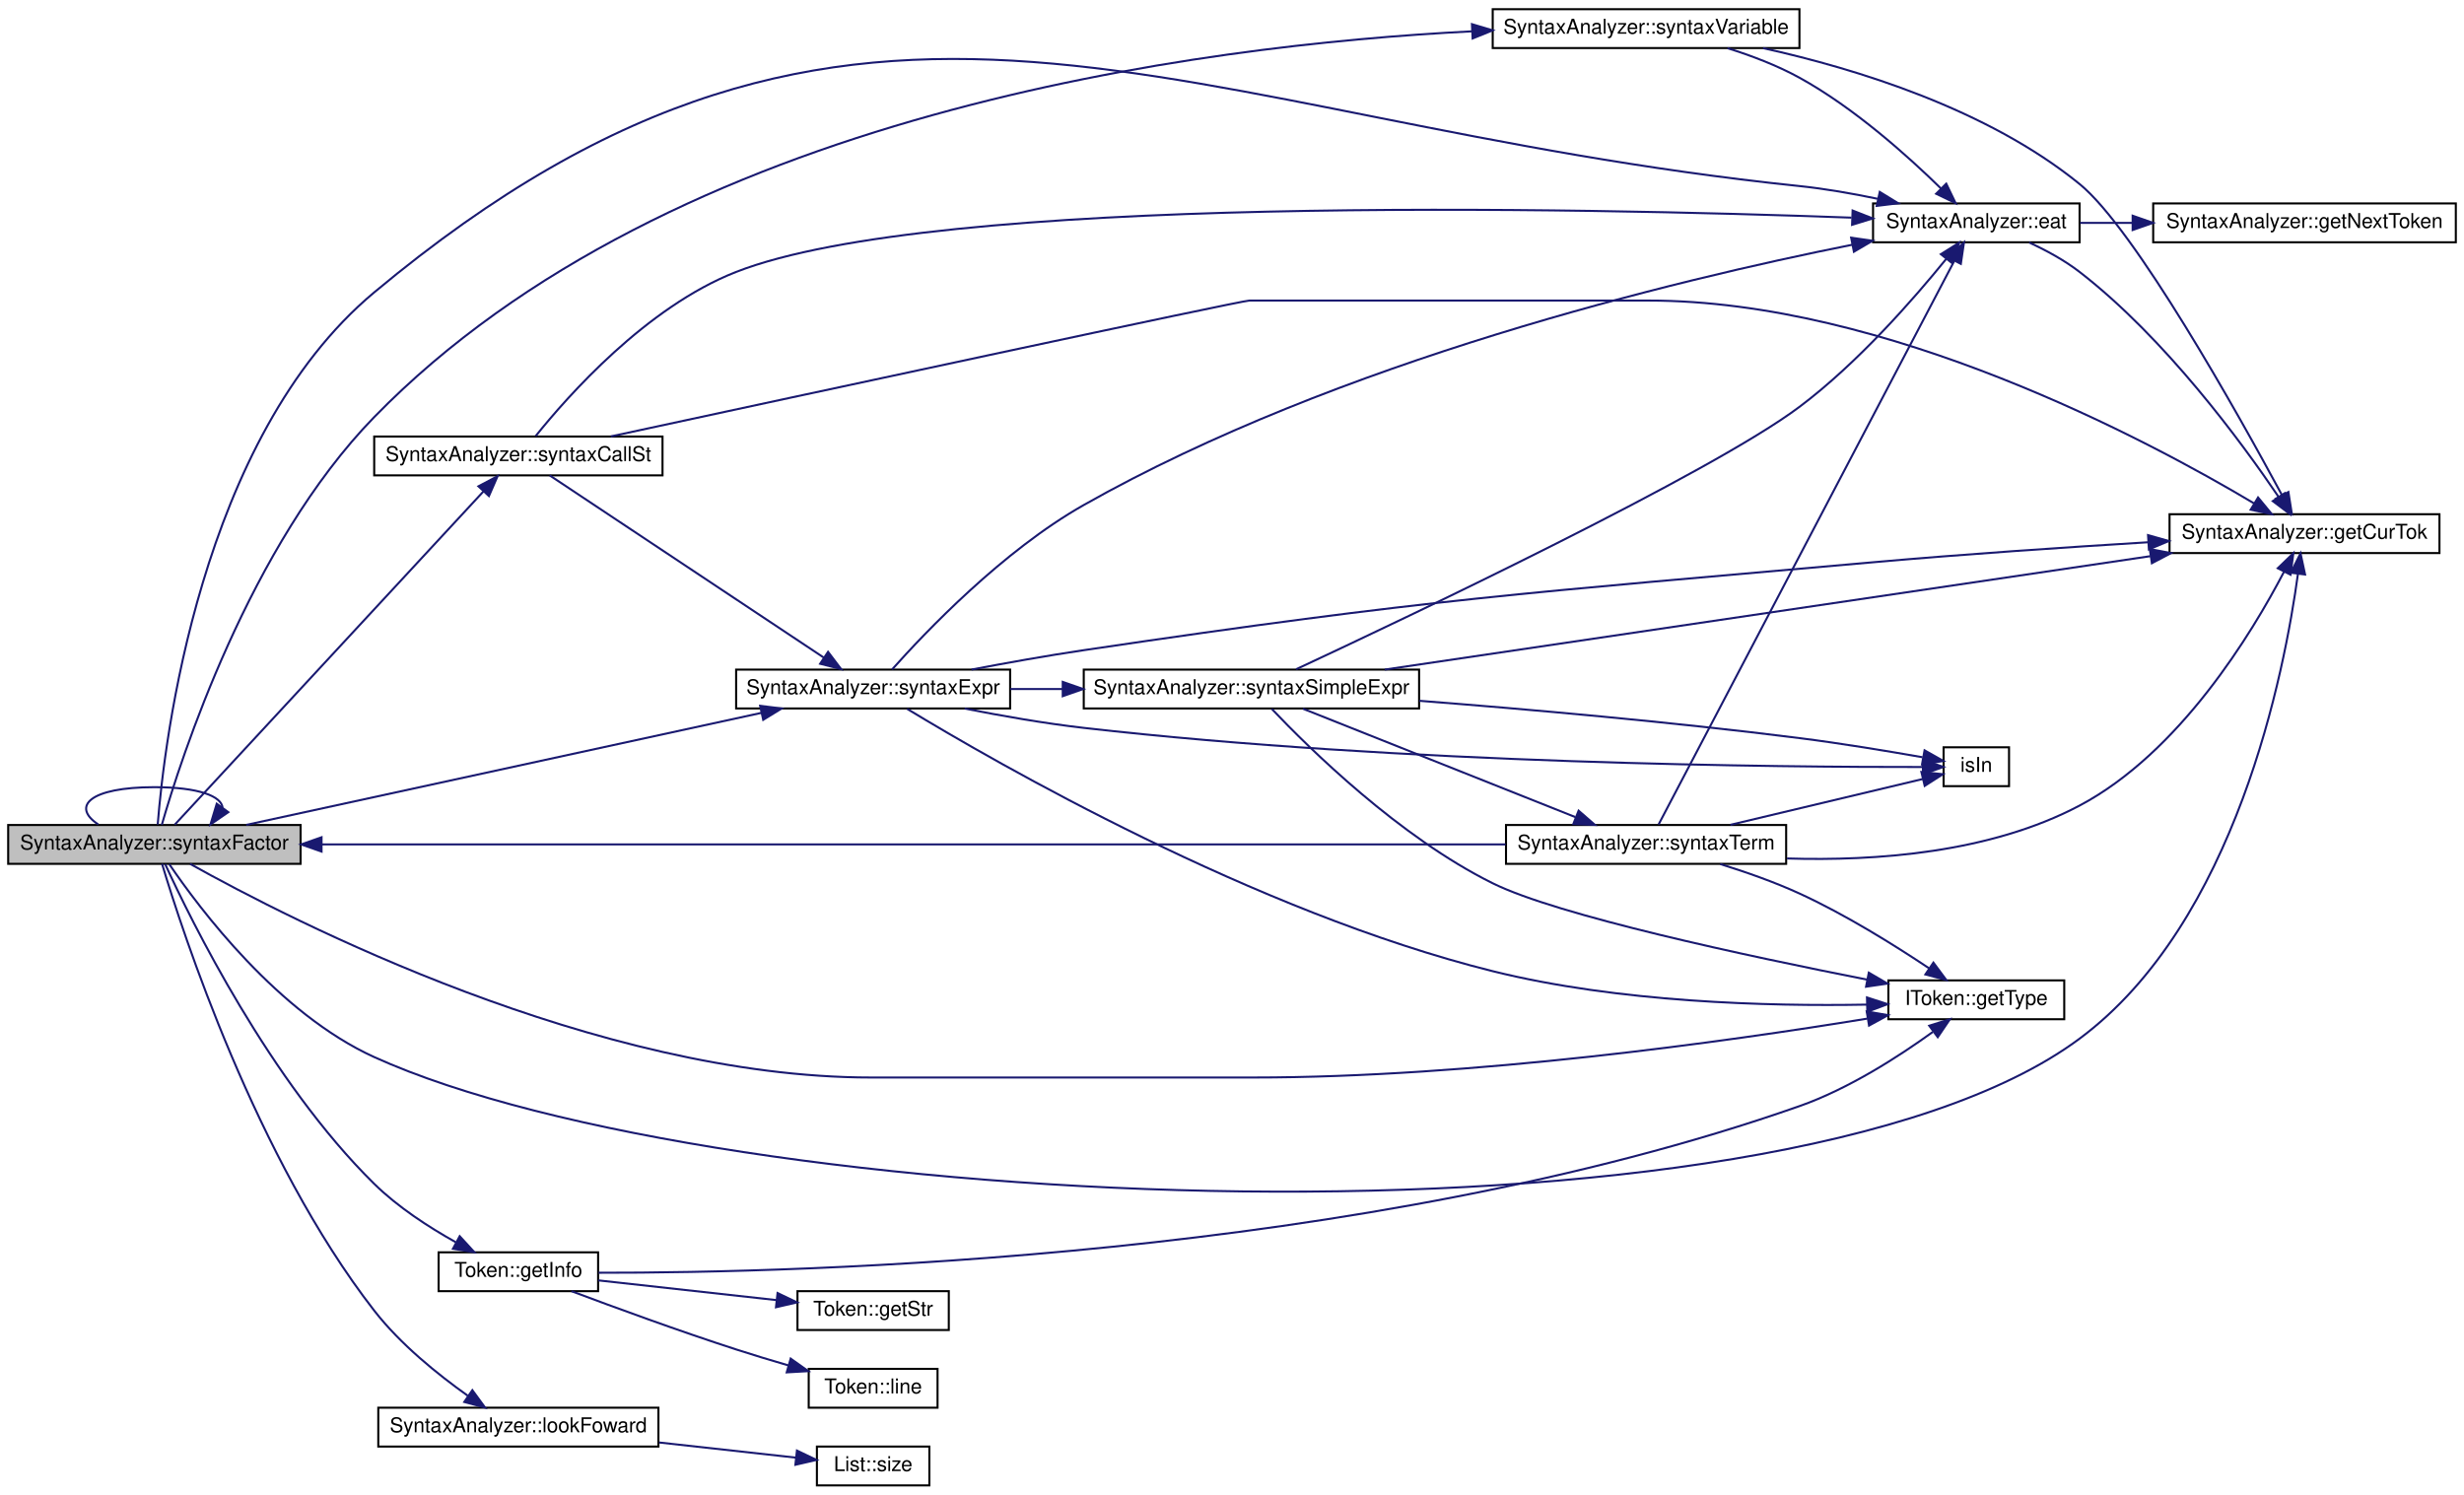
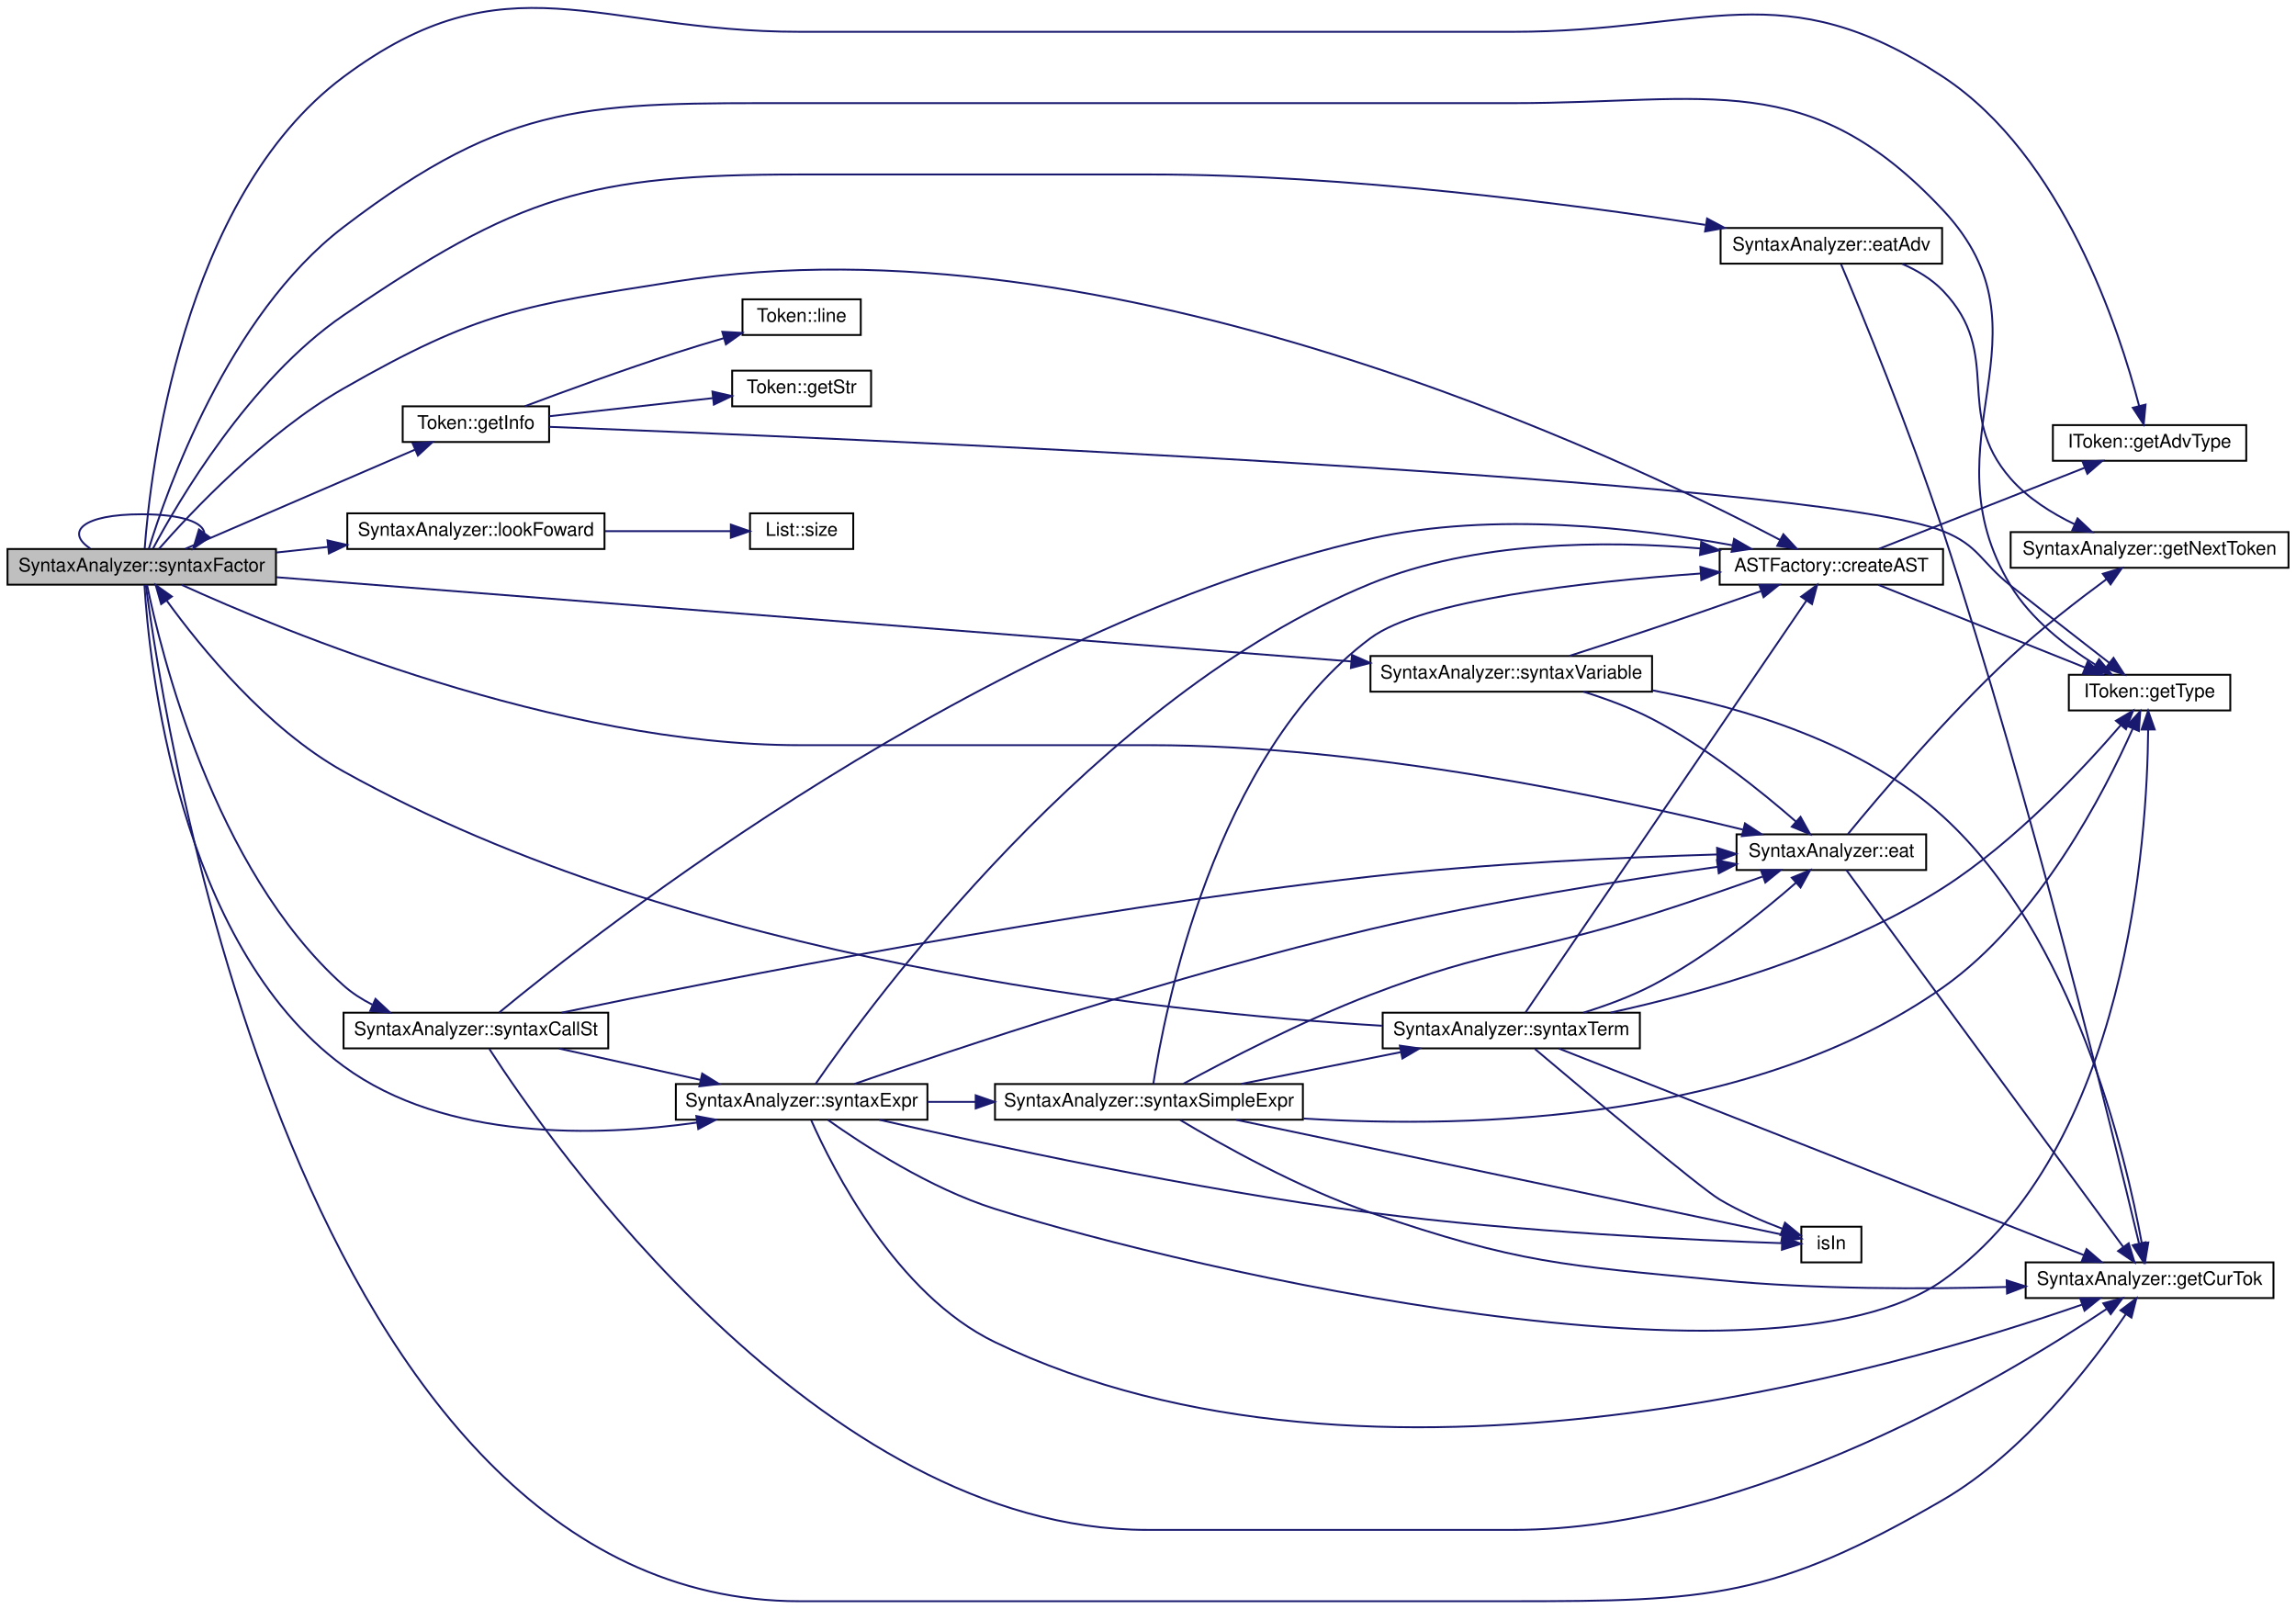
- <svg xmlns="http://www.w3.org/2000/svg" xmlns:xlink="http://www.w3.org/1999/xlink" width="1205pt" height="731pt" viewBox="0.00 0.00 1205.00 731.00">
-   <g id="graph0" class="graph" transform="scale(1 1) rotate(0) translate(4 727)">
+ <svg xmlns="http://www.w3.org/2000/svg" xmlns:xlink="http://www.w3.org/1999/xlink" width="1223pt" height="857pt" viewBox="0.00 0.00 1223.00 856.88">
+   <g id="graph0" class="graph" transform="scale(1 1) rotate(0) translate(4 852.88)">
    <g id="node1" class="node">
      <g id="a_node1">
        <a xlink:title=" ">
-           <polygon fill="#bfbfbf" stroke="black" points="0,-304.5 0,-323.5 143,-323.5 143,-304.5 0,-304.5" />
-           <text text-anchor="middle" x="71.5" y="-311.5" font-family="Helvetica,sans-Serif" font-size="10.00">SyntaxAnalyzer::syntaxFactor</text>
-         </a>
-       </g>
-     </g>
-     <g id="edge32" class="edge">
-       <path fill="none" stroke="midnightblue" d="M44.07,-323.76C30.72,-332.57 39.86,-342 71.5,-342 93.25,-342 104.37,-337.54 104.86,-331.89" />
-       <polygon fill="midnightblue" stroke="midnightblue" points="107.65,-329.78 98.93,-323.76 101.99,-333.9 107.65,-329.78" />
+           <polygon fill="#bfbfbf" stroke="black" points="0,-541.5 0,-560.5 143,-560.5 143,-541.5 0,-541.5" />
+           <text text-anchor="middle" x="71.5" y="-548.5" font-family="Helvetica,sans-Serif" font-size="10.00">SyntaxAnalyzer::syntaxFactor</text>
+         </a>
+       </g>
+     </g>
+     <g id="edge43" class="edge">
+       <path fill="none" stroke="midnightblue" d="M44.07,-560.76C30.72,-569.57 39.86,-579 71.5,-579 93.25,-579 104.37,-574.54 104.86,-568.89" />
+       <polygon fill="midnightblue" stroke="midnightblue" points="107.65,-566.78 98.93,-560.76 101.99,-570.9 107.65,-566.78" />
    </g>
    <g id="node2" class="node">
      <g id="a_node2">
-         <a xlink:href="../../d0/dfe/class_syntax_analyzer.html#ae1d3434e5cc4b4bcd5a3a245814a44f0" target="_top" xlink:title=" ">
-           <polygon fill="none" stroke="black" points="912,-608.5 912,-627.5 1013,-627.5 1013,-608.5 912,-608.5" />
-           <text text-anchor="middle" x="962.5" y="-615.5" font-family="Helvetica,sans-Serif" font-size="10.00">SyntaxAnalyzer::eat</text>
+         <a xlink:href="../../d7/d7c/class_a_s_t_factory.html#a64619ed3c409fbb187debf67bc39d484" target="_top" xlink:title=" ">
+           <polygon fill="none" stroke="black" points="912,-541.5 912,-560.5 1031,-560.5 1031,-541.5 912,-541.5" />
+           <text text-anchor="middle" x="971.5" y="-548.5" font-family="Helvetica,sans-Serif" font-size="10.00">ASTFactory::createAST</text>
        </a>
      </g>
    </g>
    <g id="edge1" class="edge">
-       <path fill="none" stroke="midnightblue" d="M73.13,-323.76C76.25,-363.28 93.48,-512.67 179,-584 417.56,-782.97 567.03,-668.17 876,-636 888.49,-634.7 901.85,-632.36 914.21,-629.78" />
-       <polygon fill="midnightblue" stroke="midnightblue" points="915.28,-633.13 924.31,-627.58 913.79,-626.29 915.28,-633.13" />
+       <path fill="none" stroke="midnightblue" d="M80.62,-560.52C97.23,-579.44 137.07,-621.99 179,-646 250.72,-687.06 274.36,-690.18 356,-703 587.56,-739.36 859.8,-609.63 944.22,-565.32" />
+       <polygon fill="midnightblue" stroke="midnightblue" points="945.94,-568.37 953.13,-560.6 942.66,-562.19 945.94,-568.37" />
    </g>
    <g id="node3" class="node">
      <g id="a_node3">
-         <a xlink:href="../../d0/dfe/class_syntax_analyzer.html#a3ae6c7319e61cd669c417f189b098374" target="_top" xlink:title=" ">
-           <polygon fill="none" stroke="black" points="1057,-456.5 1057,-475.5 1189,-475.5 1189,-456.5 1057,-456.5" />
-           <text text-anchor="middle" x="1123" y="-463.5" font-family="Helvetica,sans-Serif" font-size="10.00">SyntaxAnalyzer::getCurTok</text>
-         </a>
-       </g>
-     </g>
-     <g id="edge4" class="edge">
-       <path fill="none" stroke="midnightblue" d="M78.8,-304.32C93.41,-282.83 131.94,-231.37 179,-210 347.76,-133.37 864.26,-108.41 1013,-219 1089.61,-275.96 1113.31,-398.63 1119.8,-446.4" />
-       <polygon fill="midnightblue" stroke="midnightblue" points="1116.34,-446.88 1121.05,-456.37 1123.28,-446.01 1116.34,-446.88" />
+         <a xlink:href="../../d0/d11/class_i_token.html#ac8ca7f7e601ae49ad573167a4e9429cb" target="_top" xlink:title=" ">
+           <polygon fill="none" stroke="black" points="1089.5,-607.5 1089.5,-626.5 1192.5,-626.5 1192.5,-607.5 1089.5,-607.5" />
+           <text text-anchor="middle" x="1141" y="-614.5" font-family="Helvetica,sans-Serif" font-size="10.00">IToken::getAdvType</text>
+         </a>
+       </g>
+     </g>
+     <g id="edge10" class="edge">
+       <path fill="none" stroke="midnightblue" d="M73.07,-560.68C75.93,-599.81 92.31,-747.33 179,-812 265.99,-876.89 313.47,-836 422,-836 422,-836 422,-836 802,-836 904.34,-836 945.56,-868.32 1031,-812 1094.78,-769.96 1124.94,-677.2 1135.46,-636.63" />
+       <polygon fill="midnightblue" stroke="midnightblue" points="1138.87,-637.42 1137.87,-626.87 1132.07,-635.74 1138.87,-637.42" />
+     </g>
+     <g id="node4" class="node">
+       <g id="a_node4">
+         <a xlink:href="../../d0/d11/class_i_token.html#a568cb9d98839eff3fd758f419a76b092" target="_top" xlink:title="Получение типа токена">
+           <polygon fill="none" stroke="black" points="1098,-474.5 1098,-493.5 1184,-493.5 1184,-474.5 1098,-474.5" />
+           <text text-anchor="middle" x="1141" y="-481.5" font-family="Helvetica,sans-Serif" font-size="10.00">IToken::getType</text>
+         </a>
+       </g>
+     </g>
+     <g id="edge16" class="edge">
+       <path fill="none" stroke="midnightblue" d="M75.28,-560.62C84.54,-590.87 117.27,-684.87 179,-732 267.95,-799.91 310.09,-798 422,-798 422,-798 422,-798 802,-798 906.88,-798 959.32,-817.57 1031,-741 1092.73,-675.07 1020.33,-618.33 1067,-541 1077.76,-523.16 1096.33,-508.78 1112.05,-498.92" />
+       <polygon fill="midnightblue" stroke="midnightblue" points="1114.09,-501.78 1120.89,-493.65 1110.51,-495.77 1114.09,-501.78" />
    </g>
    <g id="node5" class="node">
      <g id="a_node5">
+         <a xlink:href="../../d0/dfe/class_syntax_analyzer.html#ae1d3434e5cc4b4bcd5a3a245814a44f0" target="_top" xlink:title=" ">
+           <polygon fill="none" stroke="black" points="921,-389.5 921,-408.5 1022,-408.5 1022,-389.5 921,-389.5" />
+           <text text-anchor="middle" x="971.5" y="-396.5" font-family="Helvetica,sans-Serif" font-size="10.00">SyntaxAnalyzer::eat</text>
+         </a>
+       </g>
+     </g>
+     <g id="edge4" class="edge">
+       <path fill="none" stroke="midnightblue" d="M92.85,-541.37C145.81,-517.22 292.78,-456 422,-456 422,-456 422,-456 609,-456 723.52,-456 855.99,-427.74 924.36,-411.02" />
+       <polygon fill="midnightblue" stroke="midnightblue" points="925.5,-414.34 934.37,-408.54 923.82,-407.55 925.5,-414.34" />
+     </g>
+     <g id="node6" class="node">
+       <g id="a_node6">
+         <a xlink:href="../../d0/dfe/class_syntax_analyzer.html#a3ae6c7319e61cd669c417f189b098374" target="_top" xlink:title=" ">
+           <polygon fill="none" stroke="black" points="1075,-161.5 1075,-180.5 1207,-180.5 1207,-161.5 1075,-161.5" />
+           <text text-anchor="middle" x="1141" y="-168.5" font-family="Helvetica,sans-Serif" font-size="10.00">SyntaxAnalyzer::getCurTok</text>
+         </a>
+       </g>
+     </g>
+     <g id="edge11" class="edge">
+       <path fill="none" stroke="midnightblue" d="M73.67,-541.44C83.2,-468.27 154.66,0 422,0 422,0 422,0 802,0 906.57,0 940.58,-1.48 1031,-54 1074.19,-79.08 1110.51,-126.69 1128.28,-152.78" />
+       <polygon fill="midnightblue" stroke="midnightblue" points="1125.52,-154.95 1133.97,-161.34 1131.35,-151.07 1125.52,-154.95" />
+     </g>
+     <g id="node8" class="node">
+       <g id="a_node8">
+         <a xlink:href="../../d0/dfe/class_syntax_analyzer.html#a9952c4a2db0a1382b9c94f40dd535fae" target="_top" xlink:title=" ">
+           <polygon fill="none" stroke="black" points="912.5,-712.5 912.5,-731.5 1030.5,-731.5 1030.5,-712.5 912.5,-712.5" />
+           <text text-anchor="middle" x="971.5" y="-719.5" font-family="Helvetica,sans-Serif" font-size="10.00">SyntaxAnalyzer::eatAdv</text>
+         </a>
+       </g>
+     </g>
+     <g id="edge7" class="edge">
+       <path fill="none" stroke="midnightblue" d="M77.51,-560.74C90.66,-585.38 128.7,-650.64 179,-685 272.33,-748.76 308.97,-760 422,-760 422,-760 422,-760 609,-760 712.61,-760 832,-744.37 904.32,-733.16" />
+       <polygon fill="midnightblue" stroke="midnightblue" points="905.31,-736.55 914.65,-731.54 904.22,-729.63 905.31,-736.55" />
+     </g>
+     <g id="node9" class="node">
+       <g id="a_node9">
        <a xlink:href="../../db/dc1/class_token.html#a014ced0a9ea72ae21fad0d4f116d0a73" target="_top" xlink:title=" ">
-           <polygon fill="none" stroke="black" points="210.5,-95.5 210.5,-114.5 288.5,-114.5 288.5,-95.5 210.5,-95.5" />
-           <text text-anchor="middle" x="249.5" y="-102.5" font-family="Helvetica,sans-Serif" font-size="10.00">Token::getInfo</text>
-         </a>
-       </g>
+           <polygon fill="none" stroke="black" points="210.5,-617.5 210.5,-636.5 288.5,-636.5 288.5,-617.5 210.5,-617.5" />
+           <text text-anchor="middle" x="249.5" y="-624.5" font-family="Helvetica,sans-Serif" font-size="10.00">Token::getInfo</text>
+         </a>
+       </g>
+     </g>
+     <g id="edge12" class="edge">
+       <path fill="none" stroke="midnightblue" d="M94.79,-560.63C125.74,-573.99 181.87,-598.23 217.06,-613.42" />
+       <polygon fill="midnightblue" stroke="midnightblue" points="215.82,-616.7 226.39,-617.45 218.6,-610.28 215.82,-616.7" />
+     </g>
+     <g id="node12" class="node">
+       <g id="a_node12">
+         <a xlink:href="../../d0/dfe/class_syntax_analyzer.html#af0905389742c4f842207bb2c073afbfa" target="_top" xlink:title=" ">
+           <polygon fill="none" stroke="black" points="181,-560.5 181,-579.5 318,-579.5 318,-560.5 181,-560.5" />
+           <text text-anchor="middle" x="249.5" y="-567.5" font-family="Helvetica,sans-Serif" font-size="10.00">SyntaxAnalyzer::lookFoward</text>
+         </a>
+       </g>
+     </g>
+     <g id="edge17" class="edge">
+       <path fill="none" stroke="midnightblue" d="M143.07,-558.62C152.2,-559.6 161.59,-560.62 170.83,-561.62" />
+       <polygon fill="midnightblue" stroke="midnightblue" points="170.45,-565.09 180.77,-562.69 171.21,-558.14 170.45,-565.09" />
+     </g>
+     <g id="node14" class="node">
+       <g id="a_node14">
+         <a xlink:href="../../d0/dfe/class_syntax_analyzer.html#a9321de68e44f3918a71256a3c1cd481b" target="_top" xlink:title=" ">
+           <polygon fill="none" stroke="black" points="179,-294.5 179,-313.5 320,-313.5 320,-294.5 179,-294.5" />
+           <text text-anchor="middle" x="249.5" y="-301.5" font-family="Helvetica,sans-Serif" font-size="10.00">SyntaxAnalyzer::syntaxCallSt</text>
+         </a>
+       </g>
+     </g>
+     <g id="edge19" class="edge">
+       <path fill="none" stroke="midnightblue" d="M74.33,-541.37C81.32,-507.12 109.55,-390.01 179,-328 183.51,-323.97 188.74,-320.61 194.26,-317.81" />
+       <polygon fill="midnightblue" stroke="midnightblue" points="196.02,-320.85 203.75,-313.6 193.19,-314.45 196.02,-320.85" />
+     </g>
+     <g id="node15" class="node">
+       <g id="a_node15">
+         <a xlink:href="../../d0/dfe/class_syntax_analyzer.html#a53b0048490647d82a92a77ed1ffb013d" target="_top" xlink:title=" ">
+           <polygon fill="none" stroke="black" points="356,-256.5 356,-275.5 490,-275.5 490,-256.5 356,-256.5" />
+           <text text-anchor="middle" x="423" y="-263.5" font-family="Helvetica,sans-Serif" font-size="10.00">SyntaxAnalyzer::syntaxExpr</text>
+         </a>
+       </g>
+     </g>
+     <g id="edge42" class="edge">
+       <path fill="none" stroke="midnightblue" d="M72.94,-541.37C75.34,-501.73 90.23,-350.27 179,-285 233.29,-245.08 314.06,-247.47 367.36,-254.98" />
+       <polygon fill="midnightblue" stroke="midnightblue" points="366.9,-258.45 377.31,-256.49 367.95,-251.53 366.9,-258.45" />
+     </g>
+     <g id="node19" class="node">
+       <g id="a_node19">
+         <a xlink:href="../../d0/dfe/class_syntax_analyzer.html#a8d3dc6feefe1957f1c81cbc7b8318559" target="_top" xlink:title=" ">
+           <polygon fill="none" stroke="black" points="726,-484.5 726,-503.5 876,-503.5 876,-484.5 726,-484.5" />
+           <text text-anchor="middle" x="801" y="-491.5" font-family="Helvetica,sans-Serif" font-size="10.00">SyntaxAnalyzer::syntaxVariable</text>
+         </a>
+       </g>
+     </g>
+     <g id="edge44" class="edge">
+       <path fill="none" stroke="midnightblue" d="M143.25,-545.46C278.02,-534.9 571,-511.94 715.68,-500.61" />
+       <polygon fill="midnightblue" stroke="midnightblue" points="716.15,-504.08 725.84,-499.81 715.6,-497.1 716.15,-504.08" />
+     </g>
+     <g id="edge2" class="edge">
+       <path fill="none" stroke="midnightblue" d="M996.86,-560.6C1025.72,-571.97 1073.97,-590.98 1106.38,-603.75" />
+       <polygon fill="midnightblue" stroke="midnightblue" points="1105.3,-607.09 1115.89,-607.5 1107.87,-600.58 1105.3,-607.09" />
+     </g>
+     <g id="edge3" class="edge">
+       <path fill="none" stroke="midnightblue" d="M996.5,-541.4C1025.36,-529.86 1073.96,-510.42 1106.5,-497.4" />
+       <polygon fill="midnightblue" stroke="midnightblue" points="1108.06,-500.55 1116.05,-493.58 1105.46,-494.05 1108.06,-500.55" />
    </g>
    <g id="edge5" class="edge">
-       <path fill="none" stroke="midnightblue" d="M76.79,-304.34C89.28,-277.07 127.98,-198.19 179,-148 190.56,-136.63 205.64,-126.84 218.81,-119.49" />
-       <polygon fill="midnightblue" stroke="midnightblue" points="220.81,-122.39 227.97,-114.58 217.51,-116.22 220.81,-122.39" />
+       <path fill="none" stroke="midnightblue" d="M979.48,-389.49C1005.02,-354.73 1093.6,-234.16 1127.06,-188.61" />
+       <polygon fill="midnightblue" stroke="midnightblue" points="1129.89,-190.68 1132.99,-180.55 1124.24,-186.53 1129.89,-190.68" />
    </g>
    <g id="node7" class="node">
      <g id="a_node7">
-         <a xlink:href="../../d0/d11/class_i_token.html#a568cb9d98839eff3fd758f419a76b092" target="_top" xlink:title="Получение типа токена">
-           <polygon fill="none" stroke="black" points="919.5,-228.5 919.5,-247.5 1005.5,-247.5 1005.5,-228.5 919.5,-228.5" />
-           <text text-anchor="middle" x="962.5" y="-235.5" font-family="Helvetica,sans-Serif" font-size="10.00">IToken::getType</text>
-         </a>
-       </g>
+         <a xlink:href="../../d0/dfe/class_syntax_analyzer.html#a9e41370d8d74fbd2e77648d2071e7dfe" target="_top" xlink:title=" ">
+           <polygon fill="none" stroke="black" points="1067,-550.5 1067,-569.5 1215,-569.5 1215,-550.5 1067,-550.5" />
+           <text text-anchor="middle" x="1141" y="-557.5" font-family="Helvetica,sans-Serif" font-size="10.00">SyntaxAnalyzer::getNextToken</text>
+         </a>
+       </g>
+     </g>
+     <g id="edge6" class="edge">
+       <path fill="none" stroke="midnightblue" d="M980.34,-408.68C995.93,-427.68 1032.31,-470.81 1067,-503 1083.26,-518.09 1103.19,-533.46 1118.11,-544.44" />
+       <polygon fill="midnightblue" stroke="midnightblue" points="1116.11,-547.31 1126.26,-550.35 1120.22,-541.64 1116.11,-547.31" />
+     </g>
+     <g id="edge8" class="edge">
+       <path fill="none" stroke="midnightblue" d="M976.68,-712.17C986.81,-688.16 1013.11,-624.54 1031,-570 1078.12,-426.4 1121.44,-249.23 1135.35,-190.75" />
+       <polygon fill="midnightblue" stroke="midnightblue" points="1138.84,-191.22 1137.74,-180.68 1132.03,-189.6 1138.84,-191.22" />
    </g>
    <g id="edge9" class="edge">
-       <path fill="none" stroke="midnightblue" d="M88.97,-304.48C137.94,-277.08 287.65,-200 422,-200 422,-200 422,-200 609,-200 716.14,-200 840.55,-217.57 909.21,-228.81" />
-       <polygon fill="midnightblue" stroke="midnightblue" points="908.9,-232.31 919.34,-230.49 910.04,-225.4 908.9,-232.31" />
-     </g>
-     <g id="node9" class="node">
-       <g id="a_node9">
-         <a xlink:href="../../d0/dfe/class_syntax_analyzer.html#af0905389742c4f842207bb2c073afbfa" target="_top" xlink:title=" ">
-           <polygon fill="none" stroke="black" points="181,-19.5 181,-38.5 318,-38.5 318,-19.5 181,-19.5" />
-           <text text-anchor="middle" x="249.5" y="-26.5" font-family="Helvetica,sans-Serif" font-size="10.00">SyntaxAnalyzer::lookFoward</text>
-         </a>
-       </g>
-     </g>
-     <g id="edge10" class="edge">
-       <path fill="none" stroke="midnightblue" d="M75.25,-304.5C85.09,-271.61 121.11,-160.52 179,-86 191.76,-69.57 210.08,-54.79 224.71,-44.4" />
-       <polygon fill="midnightblue" stroke="midnightblue" points="227,-47.08 233.26,-38.53 223.04,-41.31 227,-47.08" />
+       <path fill="none" stroke="midnightblue" d="M1009.13,-712.43C1017.14,-708.95 1025,-704.27 1031,-698 1063.66,-663.88 1035.92,-633.57 1067,-598 1076.14,-587.54 1088.87,-579.55 1101.14,-573.65" />
+       <polygon fill="midnightblue" stroke="midnightblue" points="1102.65,-576.81 1110.36,-569.55 1099.8,-570.41 1102.65,-576.81" />
+     </g>
+     <g id="edge14" class="edge">
+       <path fill="none" stroke="midnightblue" d="M288.6,-625.57C435.67,-619.88 961.67,-597.76 1031,-570 1050.07,-562.36 1050.9,-553.77 1067,-541 1084.69,-526.97 1104.94,-511.18 1119.62,-499.78" />
+       <polygon fill="midnightblue" stroke="midnightblue" points="1121.8,-502.52 1127.56,-493.62 1117.51,-496.99 1121.8,-502.52" />
+     </g>
+     <g id="node10" class="node">
+       <g id="a_node10">
+         <a xlink:href="../../db/dc1/class_token.html#a942fcc40ffdf54c98b7b641c792a26bc" target="_top" xlink:title="Возвращает константную ссылку на строковое представление токена">
+           <polygon fill="none" stroke="black" points="386,-636.5 386,-655.5 460,-655.5 460,-636.5 386,-636.5" />
+           <text text-anchor="middle" x="423" y="-643.5" font-family="Helvetica,sans-Serif" font-size="10.00">Token::getStr</text>
+         </a>
+       </g>
+     </g>
+     <g id="edge13" class="edge">
+       <path fill="none" stroke="midnightblue" d="M288.56,-631.22C314.29,-634.07 348.41,-637.85 375.71,-640.87" />
+       <polygon fill="midnightblue" stroke="midnightblue" points="375.48,-644.37 385.81,-641.99 376.25,-637.41 375.48,-644.37" />
    </g>
    <g id="node11" class="node">
      <g id="a_node11">
-         <a xlink:href="../../d0/dfe/class_syntax_analyzer.html#a9321de68e44f3918a71256a3c1cd481b" target="_top" xlink:title=" ">
-           <polygon fill="none" stroke="black" points="179,-494.5 179,-513.5 320,-513.5 320,-494.5 179,-494.5" />
-           <text text-anchor="middle" x="249.5" y="-501.5" font-family="Helvetica,sans-Serif" font-size="10.00">SyntaxAnalyzer::syntaxCallSt</text>
-         </a>
-       </g>
-     </g>
-     <g id="edge12" class="edge">
-       <path fill="none" stroke="midnightblue" d="M81.47,-323.68C109.59,-354.04 196.3,-447.65 232.43,-486.66" />
-       <polygon fill="midnightblue" stroke="midnightblue" points="229.97,-489.15 239.34,-494.11 235.11,-484.39 229.97,-489.15" />
-     </g>
-     <g id="node12" class="node">
-       <g id="a_node12">
-         <a xlink:href="../../d0/dfe/class_syntax_analyzer.html#a53b0048490647d82a92a77ed1ffb013d" target="_top" xlink:title=" ">
-           <polygon fill="none" stroke="black" points="356,-380.5 356,-399.5 490,-399.5 490,-380.5 356,-380.5" />
-           <text text-anchor="middle" x="423" y="-387.5" font-family="Helvetica,sans-Serif" font-size="10.00">SyntaxAnalyzer::syntaxExpr</text>
-         </a>
-       </g>
-     </g>
-     <g id="edge31" class="edge">
-       <path fill="none" stroke="midnightblue" d="M116.41,-323.55C180.45,-337.47 299.36,-363.33 368.45,-378.36" />
-       <polygon fill="midnightblue" stroke="midnightblue" points="367.75,-381.79 378.27,-380.49 369.24,-374.95 367.75,-381.79" />
+         <a xlink:href="../../db/dc1/class_token.html#af3b5fdf2261d637af820d4adb62e6109" target="_top" xlink:title=" ">
+           <polygon fill="none" stroke="black" points="391.5,-674.5 391.5,-693.5 454.5,-693.5 454.5,-674.5 391.5,-674.5" />
+           <text text-anchor="middle" x="423" y="-681.5" font-family="Helvetica,sans-Serif" font-size="10.00">Token::line</text>
+         </a>
+       </g>
+     </g>
+     <g id="edge15" class="edge">
+       <path fill="none" stroke="midnightblue" d="M275.49,-636.52C296.77,-644.51 328.22,-656.01 356,-665 364.24,-667.67 373.11,-670.35 381.59,-672.82" />
+       <polygon fill="midnightblue" stroke="midnightblue" points="380.74,-676.22 391.31,-675.62 382.67,-669.49 380.74,-676.22" />
+     </g>
+     <g id="node13" class="node">
+       <g id="a_node13">
+         <a xlink:href="../../d1/d34/class_list.html#a49c179636e084dfbf7a52acd46acaf01" target="_top" xlink:title=" ">
+           <polygon fill="none" stroke="black" points="395.5,-560.5 395.5,-579.5 450.5,-579.5 450.5,-560.5 395.5,-560.5" />
+           <text text-anchor="middle" x="423" y="-567.5" font-family="Helvetica,sans-Serif" font-size="10.00">List::size</text>
+         </a>
+       </g>
+     </g>
+     <g id="edge18" class="edge">
+       <path fill="none" stroke="midnightblue" d="M318.28,-570C341.03,-570 365.55,-570 385.03,-570" />
+       <polygon fill="midnightblue" stroke="midnightblue" points="385.3,-573.5 395.3,-570 385.3,-566.5 385.3,-573.5" />
+     </g>
+     <g id="edge20" class="edge">
+       <path fill="none" stroke="midnightblue" d="M261.95,-313.63C312.33,-355.28 520.96,-519.78 726,-566 791.4,-580.74 868.97,-571.64 918.92,-562.47" />
+       <polygon fill="midnightblue" stroke="midnightblue" points="919.67,-565.89 928.83,-560.58 918.36,-559.01 919.67,-565.89" />
+     </g>
+     <g id="edge21" class="edge">
+       <path fill="none" stroke="midnightblue" d="M295.16,-313.51C379.1,-330.99 566.38,-368.06 726,-386 788.7,-393.05 860.9,-396.29 910.49,-397.78" />
+       <polygon fill="midnightblue" stroke="midnightblue" points="910.63,-401.28 920.72,-398.07 910.82,-394.28 910.63,-401.28" />
+     </g>
+     <g id="edge22" class="edge">
+       <path fill="none" stroke="midnightblue" d="M256.64,-294.22C287.62,-246.23 432.09,-38 607,-38 607,-38 607,-38 802,-38 929.3,-38 1066.02,-120.71 1118.14,-155.68" />
+       <polygon fill="midnightblue" stroke="midnightblue" points="1116.35,-158.7 1126.59,-161.43 1120.29,-152.91 1116.35,-158.7" />
+     </g>
+     <g id="edge23" class="edge">
+       <path fill="none" stroke="midnightblue" d="M293.78,-294.41C316.61,-289.35 344.82,-283.1 368.96,-277.75" />
+       <polygon fill="midnightblue" stroke="midnightblue" points="370.03,-281.1 379.03,-275.52 368.51,-274.27 370.03,-281.1" />
+     </g>
+     <g id="edge24" class="edge">
+       <path fill="none" stroke="midnightblue" d="M430.45,-275.58C459.05,-317.1 579.42,-481.98 726,-542 781.9,-564.89 851.14,-565.12 901.65,-560.81" />
+       <polygon fill="midnightblue" stroke="midnightblue" points="902.18,-564.28 911.81,-559.86 901.53,-557.31 902.18,-564.28" />
+     </g>
+     <g id="edge27" class="edge">
+       <path fill="none" stroke="midnightblue" d="M437.04,-256.36C455.69,-243.14 491.55,-219.8 526,-209 633.38,-175.33 939.27,-105.81 1031,-171 1129.51,-241.01 1139.75,-406.82 1140.25,-464.12" />
+       <polygon fill="midnightblue" stroke="midnightblue" points="1136.75,-464.34 1140.24,-474.35 1143.75,-464.35 1136.75,-464.34" />
+     </g>
+     <g id="edge25" class="edge">
+       <path fill="none" stroke="midnightblue" d="M451.16,-275.57C503.67,-293.79 623.03,-333.79 726,-358 788.52,-372.7 861.23,-384.19 911,-391.22" />
+       <polygon fill="midnightblue" stroke="midnightblue" points="910.57,-394.7 920.95,-392.61 911.53,-387.76 910.57,-394.7" />
+     </g>
+     <g id="edge26" class="edge">
+       <path fill="none" stroke="midnightblue" d="M428.12,-256.17C439.35,-230.81 473.27,-163.41 526,-138 726.4,-41.45 1007.36,-123.94 1104.96,-157.97" />
+       <polygon fill="midnightblue" stroke="midnightblue" points="1104.03,-161.36 1114.63,-161.4 1106.37,-154.76 1104.03,-161.36" />
    </g>
    <g id="node16" class="node">
      <g id="a_node16">
-         <a xlink:href="../../d0/dfe/class_syntax_analyzer.html#a8d3dc6feefe1957f1c81cbc7b8318559" target="_top" xlink:title=" ">
-           <polygon fill="none" stroke="black" points="726,-703.5 726,-722.5 876,-722.5 876,-703.5 726,-703.5" />
-           <text text-anchor="middle" x="801" y="-710.5" font-family="Helvetica,sans-Serif" font-size="10.00">SyntaxAnalyzer::syntaxVariable</text>
-         </a>
-       </g>
+         <a xlink:href="../../df/d3f/_syntax_8hpp.html#ae7d62ca130413d4c96863327c1af81a4" target="_top" xlink:title="Возвращает истину, если value находится среди значений cont.">
+           <polygon fill="none" stroke="black" points="955.5,-180.5 955.5,-199.5 987.5,-199.5 987.5,-180.5 955.5,-180.5" />
+           <text text-anchor="middle" x="971.5" y="-187.5" font-family="Helvetica,sans-Serif" font-size="10.00">isIn</text>
+         </a>
+       </g>
+     </g>
+     <g id="edge28" class="edge">
+       <path fill="none" stroke="midnightblue" d="M464.28,-256.48C521.93,-243.24 631.46,-219.47 726,-207 805.53,-196.51 900.52,-192.25 945.07,-190.73" />
+       <polygon fill="midnightblue" stroke="midnightblue" points="945.39,-194.23 955.27,-190.41 945.16,-187.23 945.39,-194.23" />
+     </g>
+     <g id="node17" class="node">
+       <g id="a_node17">
+         <a xlink:href="../../d0/dfe/class_syntax_analyzer.html#a920d9565d4aa2e3815ff9e7146f45a0b" target="_top" xlink:title=" ">
+           <polygon fill="none" stroke="black" points="526,-256.5 526,-275.5 690,-275.5 690,-256.5 526,-256.5" />
+           <text text-anchor="middle" x="608" y="-263.5" font-family="Helvetica,sans-Serif" font-size="10.00">SyntaxAnalyzer::syntaxSimpleExpr</text>
+         </a>
+       </g>
+     </g>
+     <g id="edge29" class="edge">
+       <path fill="none" stroke="midnightblue" d="M490.07,-266C498.38,-266 507,-266 515.62,-266" />
+       <polygon fill="midnightblue" stroke="midnightblue" points="515.72,-269.5 525.72,-266 515.72,-262.5 515.72,-269.5" />
+     </g>
+     <g id="edge30" class="edge">
+       <path fill="none" stroke="midnightblue" d="M610.33,-275.57C616.07,-313.02 642.35,-450.55 726,-513 753.1,-533.24 839.39,-542.96 901.78,-547.44" />
+       <polygon fill="midnightblue" stroke="midnightblue" points="901.75,-550.94 911.97,-548.14 902.23,-543.96 901.75,-550.94" />
    </g>
    <g id="edge33" class="edge">
-       <path fill="none" stroke="midnightblue" d="M75.12,-323.54C84.31,-355.5 117.89,-460.3 179,-523 324.24,-672.02 582.84,-704.92 715.85,-711.68" />
-       <polygon fill="midnightblue" stroke="midnightblue" points="715.84,-715.19 725.99,-712.16 716.17,-708.19 715.84,-715.19" />
-     </g>
-     <g id="edge2" class="edge">
-       <path fill="none" stroke="midnightblue" d="M988.33,-608.4C996.61,-604.59 1005.6,-599.73 1013,-594 1054.92,-561.57 1092.21,-510.74 1110.35,-483.94" />
-       <polygon fill="midnightblue" stroke="midnightblue" points="1113.32,-485.79 1115.94,-475.53 1107.49,-481.91 1113.32,-485.79" />
-     </g>
-     <g id="node4" class="node">
-       <g id="a_node4">
-         <a xlink:href="../../d0/dfe/class_syntax_analyzer.html#a9e41370d8d74fbd2e77648d2071e7dfe" target="_top" xlink:title=" ">
-           <polygon fill="none" stroke="black" points="1049,-608.5 1049,-627.5 1197,-627.5 1197,-608.5 1049,-608.5" />
-           <text text-anchor="middle" x="1123" y="-615.5" font-family="Helvetica,sans-Serif" font-size="10.00">SyntaxAnalyzer::getNextToken</text>
-         </a>
-       </g>
-     </g>
-     <g id="edge3" class="edge">
-       <path fill="none" stroke="midnightblue" d="M1013.22,-618C1021.37,-618 1030.02,-618 1038.72,-618" />
-       <polygon fill="midnightblue" stroke="midnightblue" points="1038.95,-621.5 1048.95,-618 1038.95,-614.5 1038.95,-621.5" />
-     </g>
-     <g id="node6" class="node">
-       <g id="a_node6">
-         <a xlink:href="../../db/dc1/class_token.html#a942fcc40ffdf54c98b7b641c792a26bc" target="_top" xlink:title="Возвращает константную ссылку на строковое представление токена">
-           <polygon fill="none" stroke="black" points="386,-76.5 386,-95.5 460,-95.5 460,-76.5 386,-76.5" />
-           <text text-anchor="middle" x="423" y="-83.5" font-family="Helvetica,sans-Serif" font-size="10.00">Token::getStr</text>
-         </a>
-       </g>
-     </g>
-     <g id="edge6" class="edge">
-       <path fill="none" stroke="midnightblue" d="M288.56,-100.78C314.29,-97.93 348.41,-94.15 375.71,-91.13" />
-       <polygon fill="midnightblue" stroke="midnightblue" points="376.25,-94.59 385.81,-90.01 375.48,-87.63 376.25,-94.59" />
-     </g>
-     <g id="edge7" class="edge">
-       <path fill="none" stroke="midnightblue" d="M288.77,-104.51C388.5,-104.38 663.42,-111.38 876,-186 900.07,-194.45 924.65,-210.31 941.24,-222.3" />
-       <polygon fill="midnightblue" stroke="midnightblue" points="939.47,-225.34 949.58,-228.49 943.64,-219.72 939.47,-225.34" />
-     </g>
-     <g id="node8" class="node">
-       <g id="a_node8">
-         <a xlink:href="../../db/dc1/class_token.html#af3b5fdf2261d637af820d4adb62e6109" target="_top" xlink:title=" ">
-           <polygon fill="none" stroke="black" points="391.5,-38.5 391.5,-57.5 454.5,-57.5 454.5,-38.5 391.5,-38.5" />
-           <text text-anchor="middle" x="423" y="-45.5" font-family="Helvetica,sans-Serif" font-size="10.00">Token::line</text>
-         </a>
-       </g>
-     </g>
-     <g id="edge8" class="edge">
-       <path fill="none" stroke="midnightblue" d="M275.49,-95.48C296.77,-87.49 328.22,-75.99 356,-67 364.24,-64.33 373.11,-61.65 381.59,-59.18" />
-       <polygon fill="midnightblue" stroke="midnightblue" points="382.67,-62.51 391.31,-56.38 380.74,-55.78 382.67,-62.51" />
-     </g>
-     <g id="node10" class="node">
-       <g id="a_node10">
-         <a xlink:href="../../d1/d34/class_list.html#a49c179636e084dfbf7a52acd46acaf01" target="_top" xlink:title=" ">
-           <polygon fill="none" stroke="black" points="395.5,-0.5 395.5,-19.5 450.5,-19.5 450.5,-0.5 395.5,-0.5" />
-           <text text-anchor="middle" x="423" y="-7.5" font-family="Helvetica,sans-Serif" font-size="10.00">List::size</text>
-         </a>
-       </g>
-     </g>
-     <g id="edge11" class="edge">
-       <path fill="none" stroke="midnightblue" d="M318.28,-21.49C341.14,-18.96 365.78,-16.23 385.3,-14.07" />
-       <polygon fill="midnightblue" stroke="midnightblue" points="385.74,-17.54 395.3,-12.96 384.97,-10.58 385.74,-17.54" />
-     </g>
-     <g id="edge13" class="edge">
-       <path fill="none" stroke="midnightblue" d="M257.93,-513.68C273.56,-533.18 312.06,-576.81 356,-594 454.01,-632.35 768.69,-625.41 901.48,-620.55" />
-       <polygon fill="midnightblue" stroke="midnightblue" points="902,-624.04 911.86,-620.16 901.74,-617.04 902,-624.04" />
-     </g>
-     <g id="edge14" class="edge">
-       <path fill="none" stroke="midnightblue" d="M294.71,-513.55C389.29,-533.96 603.06,-580 607,-580 607,-580 607,-580 802,-580 918.87,-580 1046.55,-511.69 1098.28,-480.83" />
-       <polygon fill="midnightblue" stroke="midnightblue" points="1100.29,-483.7 1107.03,-475.52 1096.67,-477.71 1100.29,-483.7" />
-     </g>
-     <g id="edge15" class="edge">
-       <path fill="none" stroke="midnightblue" d="M264.83,-494.48C294.51,-474.74 362.97,-429.24 398.95,-405.32" />
-       <polygon fill="midnightblue" stroke="midnightblue" points="400.96,-408.19 407.35,-399.74 397.08,-402.36 400.96,-408.19" />
-     </g>
-     <g id="edge16" class="edge">
-       <path fill="none" stroke="midnightblue" d="M432.28,-399.59C448.5,-417.8 486.33,-457.55 526,-480 650.17,-550.26 814.86,-589.92 901.82,-607.29" />
-       <polygon fill="midnightblue" stroke="midnightblue" points="901.29,-610.75 911.77,-609.25 902.64,-603.88 901.29,-610.75" />
-     </g>
-     <g id="edge17" class="edge">
-       <path fill="none" stroke="midnightblue" d="M471.11,-399.52C488.33,-402.8 508,-406.33 526,-409 696.74,-434.38 740.06,-436.7 912,-452 956.53,-455.96 1006.46,-459.34 1046.46,-461.78" />
-       <polygon fill="midnightblue" stroke="midnightblue" points="1046.48,-465.28 1056.67,-462.39 1046.9,-458.3 1046.48,-465.28" />
-     </g>
-     <g id="edge18" class="edge">
-       <path fill="none" stroke="midnightblue" d="M439.6,-380.32C483,-353.96 609.65,-280.97 726,-252 787.47,-236.7 860.61,-234.77 908.9,-235.65" />
-       <polygon fill="midnightblue" stroke="midnightblue" points="909.03,-239.15 919.11,-235.88 909.19,-232.16 909.03,-239.15" />
-     </g>
-     <g id="node13" class="node">
-       <g id="a_node13">
-         <a xlink:href="../../df/d3f/_syntax_8hpp.html#ae7d62ca130413d4c96863327c1af81a4" target="_top" xlink:title="Возвращает истину, если value находится среди значений cont.">
-           <polygon fill="none" stroke="black" points="946.5,-342.5 946.5,-361.5 978.5,-361.5 978.5,-342.5 946.5,-342.5" />
-           <text text-anchor="middle" x="962.5" y="-349.5" font-family="Helvetica,sans-Serif" font-size="10.00">isIn</text>
-         </a>
-       </g>
-     </g>
-     <g id="edge19" class="edge">
-       <path fill="none" stroke="midnightblue" d="M467.73,-380.46C485.69,-376.9 506.76,-373.2 526,-371 681.27,-353.24 869.42,-351.77 936.37,-351.86" />
-       <polygon fill="midnightblue" stroke="midnightblue" points="936.39,-355.36 946.4,-351.89 936.41,-348.36 936.39,-355.36" />
-     </g>
-     <g id="node14" class="node">
-       <g id="a_node14">
-         <a xlink:href="../../d0/dfe/class_syntax_analyzer.html#a920d9565d4aa2e3815ff9e7146f45a0b" target="_top" xlink:title=" ">
-           <polygon fill="none" stroke="black" points="526,-380.5 526,-399.5 690,-399.5 690,-380.5 526,-380.5" />
-           <text text-anchor="middle" x="608" y="-387.5" font-family="Helvetica,sans-Serif" font-size="10.00">SyntaxAnalyzer::syntaxSimpleExpr</text>
-         </a>
-       </g>
-     </g>
-     <g id="edge20" class="edge">
-       <path fill="none" stroke="midnightblue" d="M490.07,-390C498.38,-390 507,-390 515.62,-390" />
-       <polygon fill="midnightblue" stroke="midnightblue" points="515.72,-393.5 525.72,-390 515.72,-386.5 515.72,-393.5" />
-     </g>
-     <g id="edge21" class="edge">
-       <path fill="none" stroke="midnightblue" d="M629.85,-399.67C684.9,-425.36 832.81,-495.57 876,-528 904.55,-549.43 931.94,-580.81 947.73,-600.29" />
-       <polygon fill="midnightblue" stroke="midnightblue" points="945.16,-602.68 954.13,-608.32 950.64,-598.32 945.16,-602.68" />
-     </g>
-     <g id="edge22" class="edge">
-       <path fill="none" stroke="midnightblue" d="M673.19,-399.51C768.45,-413.62 946.81,-440.05 1047.63,-454.98" />
-       <polygon fill="midnightblue" stroke="midnightblue" points="1047.33,-458.48 1057.74,-456.48 1048.36,-451.55 1047.33,-458.48" />
-     </g>
-     <g id="edge23" class="edge">
-       <path fill="none" stroke="midnightblue" d="M617.97,-380.25C636.32,-360.91 680.28,-317.64 726,-295 757.81,-279.25 850,-259.5 909.15,-247.86" />
-       <polygon fill="midnightblue" stroke="midnightblue" points="909.92,-251.28 919.07,-245.93 908.58,-244.41 909.92,-251.28" />
-     </g>
-     <g id="edge24" class="edge">
-       <path fill="none" stroke="midnightblue" d="M690.08,-384.25C743.09,-380.11 813.78,-373.88 876,-366 896.32,-363.43 919.21,-359.63 936.19,-356.64" />
-       <polygon fill="midnightblue" stroke="midnightblue" points="937.19,-360.02 946.41,-354.81 935.95,-353.13 937.19,-360.02" />
-     </g>
-     <g id="node15" class="node">
-       <g id="a_node15">
+       <path fill="none" stroke="midnightblue" d="M690.33,-257.13C781.62,-251.51 930.13,-255.86 1031,-327 1082.14,-363.07 1117.09,-431.2 1131.94,-464.58" />
+       <polygon fill="midnightblue" stroke="midnightblue" points="1128.88,-466.31 1136.06,-474.11 1135.31,-463.54 1128.88,-466.31" />
+     </g>
+     <g id="edge31" class="edge">
+       <path fill="none" stroke="midnightblue" d="M626.41,-275.68C648.9,-287.89 689.5,-309 726,-323 790.75,-347.84 809.9,-345 876,-366 895.52,-372.2 917.1,-379.69 934.7,-385.96" />
+       <polygon fill="midnightblue" stroke="midnightblue" points="933.97,-389.42 944.56,-389.5 936.33,-382.83 933.97,-389.42" />
+     </g>
+     <g id="edge32" class="edge">
+       <path fill="none" stroke="midnightblue" d="M624.66,-256.33C646.55,-243.24 687.9,-220.01 726,-207 805.68,-179.79 828.18,-179.04 912,-171 962.81,-166.13 1020.29,-166.16 1064.82,-167.4" />
+       <polygon fill="midnightblue" stroke="midnightblue" points="1064.88,-170.9 1074.98,-167.71 1065.09,-163.91 1064.88,-170.9" />
+     </g>
+     <g id="edge34" class="edge">
+       <path fill="none" stroke="midnightblue" d="M654.42,-256.45C731.36,-240.28 884.86,-208.01 945.25,-195.31" />
+       <polygon fill="midnightblue" stroke="midnightblue" points="946.34,-198.66 955.41,-193.17 944.9,-191.81 946.34,-198.66" />
+     </g>
+     <g id="node18" class="node">
+       <g id="a_node18">
        <a xlink:href="../../d0/dfe/class_syntax_analyzer.html#a7721cf7d36d549f81fd05c40dba02f67" target="_top" xlink:title=" ">
-           <polygon fill="none" stroke="black" points="732.5,-304.5 732.5,-323.5 869.5,-323.5 869.5,-304.5 732.5,-304.5" />
-           <text text-anchor="middle" x="801" y="-311.5" font-family="Helvetica,sans-Serif" font-size="10.00">SyntaxAnalyzer::syntaxTerm</text>
-         </a>
-       </g>
-     </g>
-     <g id="edge25" class="edge">
-       <path fill="none" stroke="midnightblue" d="M633.19,-380.37C666.92,-366.95 728.21,-342.57 766.37,-327.38" />
-       <polygon fill="midnightblue" stroke="midnightblue" points="768.01,-330.5 776.01,-323.55 765.42,-323.99 768.01,-330.5" />
-     </g>
-     <g id="edge30" class="edge">
-       <path fill="none" stroke="midnightblue" d="M732.27,-314C597.85,-314 297.89,-314 153.38,-314" />
-       <polygon fill="midnightblue" stroke="midnightblue" points="153.25,-310.5 143.25,-314 153.25,-317.5 153.25,-310.5" />
-     </g>
-     <g id="edge26" class="edge">
-       <path fill="none" stroke="midnightblue" d="M807.13,-323.77C829.81,-367.01 921.39,-541.56 951.7,-599.33" />
-       <polygon fill="midnightblue" stroke="midnightblue" points="948.73,-601.19 956.47,-608.42 954.93,-597.94 948.73,-601.19" />
-     </g>
-     <g id="edge27" class="edge">
-       <path fill="none" stroke="midnightblue" d="M869.93,-307.13C913.26,-305.78 969.28,-309.85 1013,-333 1062.07,-358.98 1097.37,-417.41 1113.01,-447.42" />
-       <polygon fill="midnightblue" stroke="midnightblue" points="1109.92,-449.07 1117.55,-456.43 1116.17,-445.92 1109.92,-449.07" />
-     </g>
-     <g id="edge28" class="edge">
-       <path fill="none" stroke="midnightblue" d="M837.27,-304.4C849.75,-300.52 863.72,-295.63 876,-290 898.52,-279.67 922.48,-264.72 939.29,-253.49" />
-       <polygon fill="midnightblue" stroke="midnightblue" points="941.52,-256.2 947.83,-247.69 937.59,-250.41 941.52,-256.2" />
-     </g>
-     <g id="edge29" class="edge">
-       <path fill="none" stroke="midnightblue" d="M842.25,-323.59C871.8,-330.63 911.04,-339.98 936.29,-345.99" />
-       <polygon fill="midnightblue" stroke="midnightblue" points="935.64,-349.44 946.18,-348.35 937.26,-342.63 935.64,-349.44" />
-     </g>
-     <g id="edge34" class="edge">
-       <path fill="none" stroke="midnightblue" d="M840.8,-703.45C852.5,-699.78 865.12,-694.99 876,-689 902.73,-674.28 929.06,-650.66 945.28,-634.75" />
-       <polygon fill="midnightblue" stroke="midnightblue" points="947.8,-637.17 952.39,-627.63 942.85,-632.23 947.8,-637.17" />
+           <polygon fill="none" stroke="black" points="732.5,-294.5 732.5,-313.5 869.5,-313.5 869.5,-294.5 732.5,-294.5" />
+           <text text-anchor="middle" x="801" y="-301.5" font-family="Helvetica,sans-Serif" font-size="10.00">SyntaxAnalyzer::syntaxTerm</text>
+         </a>
+       </g>
    </g>
    <g id="edge35" class="edge">
-       <path fill="none" stroke="midnightblue" d="M858.19,-703.46C903.9,-693.35 968,-673.62 1013,-637 1040.06,-614.98 1090.56,-524.55 1111.98,-484.85" />
-       <polygon fill="midnightblue" stroke="midnightblue" points="1115.13,-486.38 1116.77,-475.92 1108.96,-483.07 1115.13,-486.38" />
+       <path fill="none" stroke="midnightblue" d="M657.2,-275.59C682.97,-280.72 714.89,-287.07 742.01,-292.46" />
+       <polygon fill="midnightblue" stroke="midnightblue" points="741.66,-295.96 752.15,-294.48 743.02,-289.1 741.66,-295.96" />
+     </g>
+     <g id="edge41" class="edge">
+       <path fill="none" stroke="midnightblue" d="M732.14,-306.55C612.95,-313.65 361.39,-340.49 179,-442 138,-464.82 102.7,-508.33 84.87,-532.92" />
+       <polygon fill="midnightblue" stroke="midnightblue" points="81.84,-531.14 78.92,-541.33 87.55,-535.19 81.84,-531.14" />
+     </g>
+     <g id="edge36" class="edge">
+       <path fill="none" stroke="midnightblue" d="M808.61,-313.68C833.93,-350.8 925.05,-484.38 958.27,-533.07" />
+       <polygon fill="midnightblue" stroke="midnightblue" points="955.41,-535.1 963.94,-541.38 961.2,-531.15 955.41,-535.1" />
+     </g>
+     <g id="edge39" class="edge">
+       <path fill="none" stroke="midnightblue" d="M853.85,-313.53C902.47,-324.16 975.75,-344.71 1031,-380 1069.5,-404.59 1106.21,-444.05 1125.65,-466.63" />
+       <polygon fill="midnightblue" stroke="midnightblue" points="1123.09,-469.02 1132.22,-474.39 1128.43,-464.5 1123.09,-469.02" />
+     </g>
+     <g id="edge37" class="edge">
+       <path fill="none" stroke="midnightblue" d="M839.48,-313.52C851.49,-317.26 864.61,-322.09 876,-328 905.06,-343.09 934.61,-366.95 952.74,-382.79" />
+       <polygon fill="midnightblue" stroke="midnightblue" points="950.43,-385.42 960.23,-389.44 955.08,-380.18 950.43,-385.42" />
+     </g>
+     <g id="edge38" class="edge">
+       <path fill="none" stroke="midnightblue" d="M826.31,-294.43C885.6,-271.1 1037.8,-211.22 1106.02,-184.37" />
+       <polygon fill="midnightblue" stroke="midnightblue" points="1107.43,-187.58 1115.46,-180.66 1104.87,-181.06 1107.43,-187.58" />
+     </g>
+     <g id="edge40" class="edge">
+       <path fill="none" stroke="midnightblue" d="M813.58,-294.2C839.61,-272.21 901.35,-220.35 912,-214 922.43,-207.78 934.78,-202.45 945.43,-198.41" />
+       <polygon fill="midnightblue" stroke="midnightblue" points="946.8,-201.64 955,-194.94 944.41,-195.06 946.8,-201.64" />
+     </g>
+     <g id="edge45" class="edge">
+       <path fill="none" stroke="midnightblue" d="M831.93,-503.54C845.42,-507.88 861.54,-513.13 876,-518 895.14,-524.44 916.37,-531.84 933.85,-537.99" />
+       <polygon fill="midnightblue" stroke="midnightblue" points="933.08,-541.43 943.67,-541.45 935.4,-534.82 933.08,-541.43" />
+     </g>
+     <g id="edge46" class="edge">
+       <path fill="none" stroke="midnightblue" d="M839.48,-484.48C851.49,-480.74 864.61,-475.91 876,-470 905.06,-454.91 934.61,-431.05 952.74,-415.21" />
+       <polygon fill="midnightblue" stroke="midnightblue" points="955.08,-417.82 960.23,-408.56 950.43,-412.58 955.08,-417.82" />
+     </g>
+     <g id="edge47" class="edge">
+       <path fill="none" stroke="midnightblue" d="M876.15,-485.22C925.31,-475.93 988.37,-456.88 1031,-418 1101.06,-354.1 1128.46,-236.93 1136.87,-190.6" />
+       <polygon fill="midnightblue" stroke="midnightblue" points="1140.34,-191.1 1138.58,-180.65 1133.44,-189.92 1140.34,-191.1" />
    </g>
  </g>
</svg>
